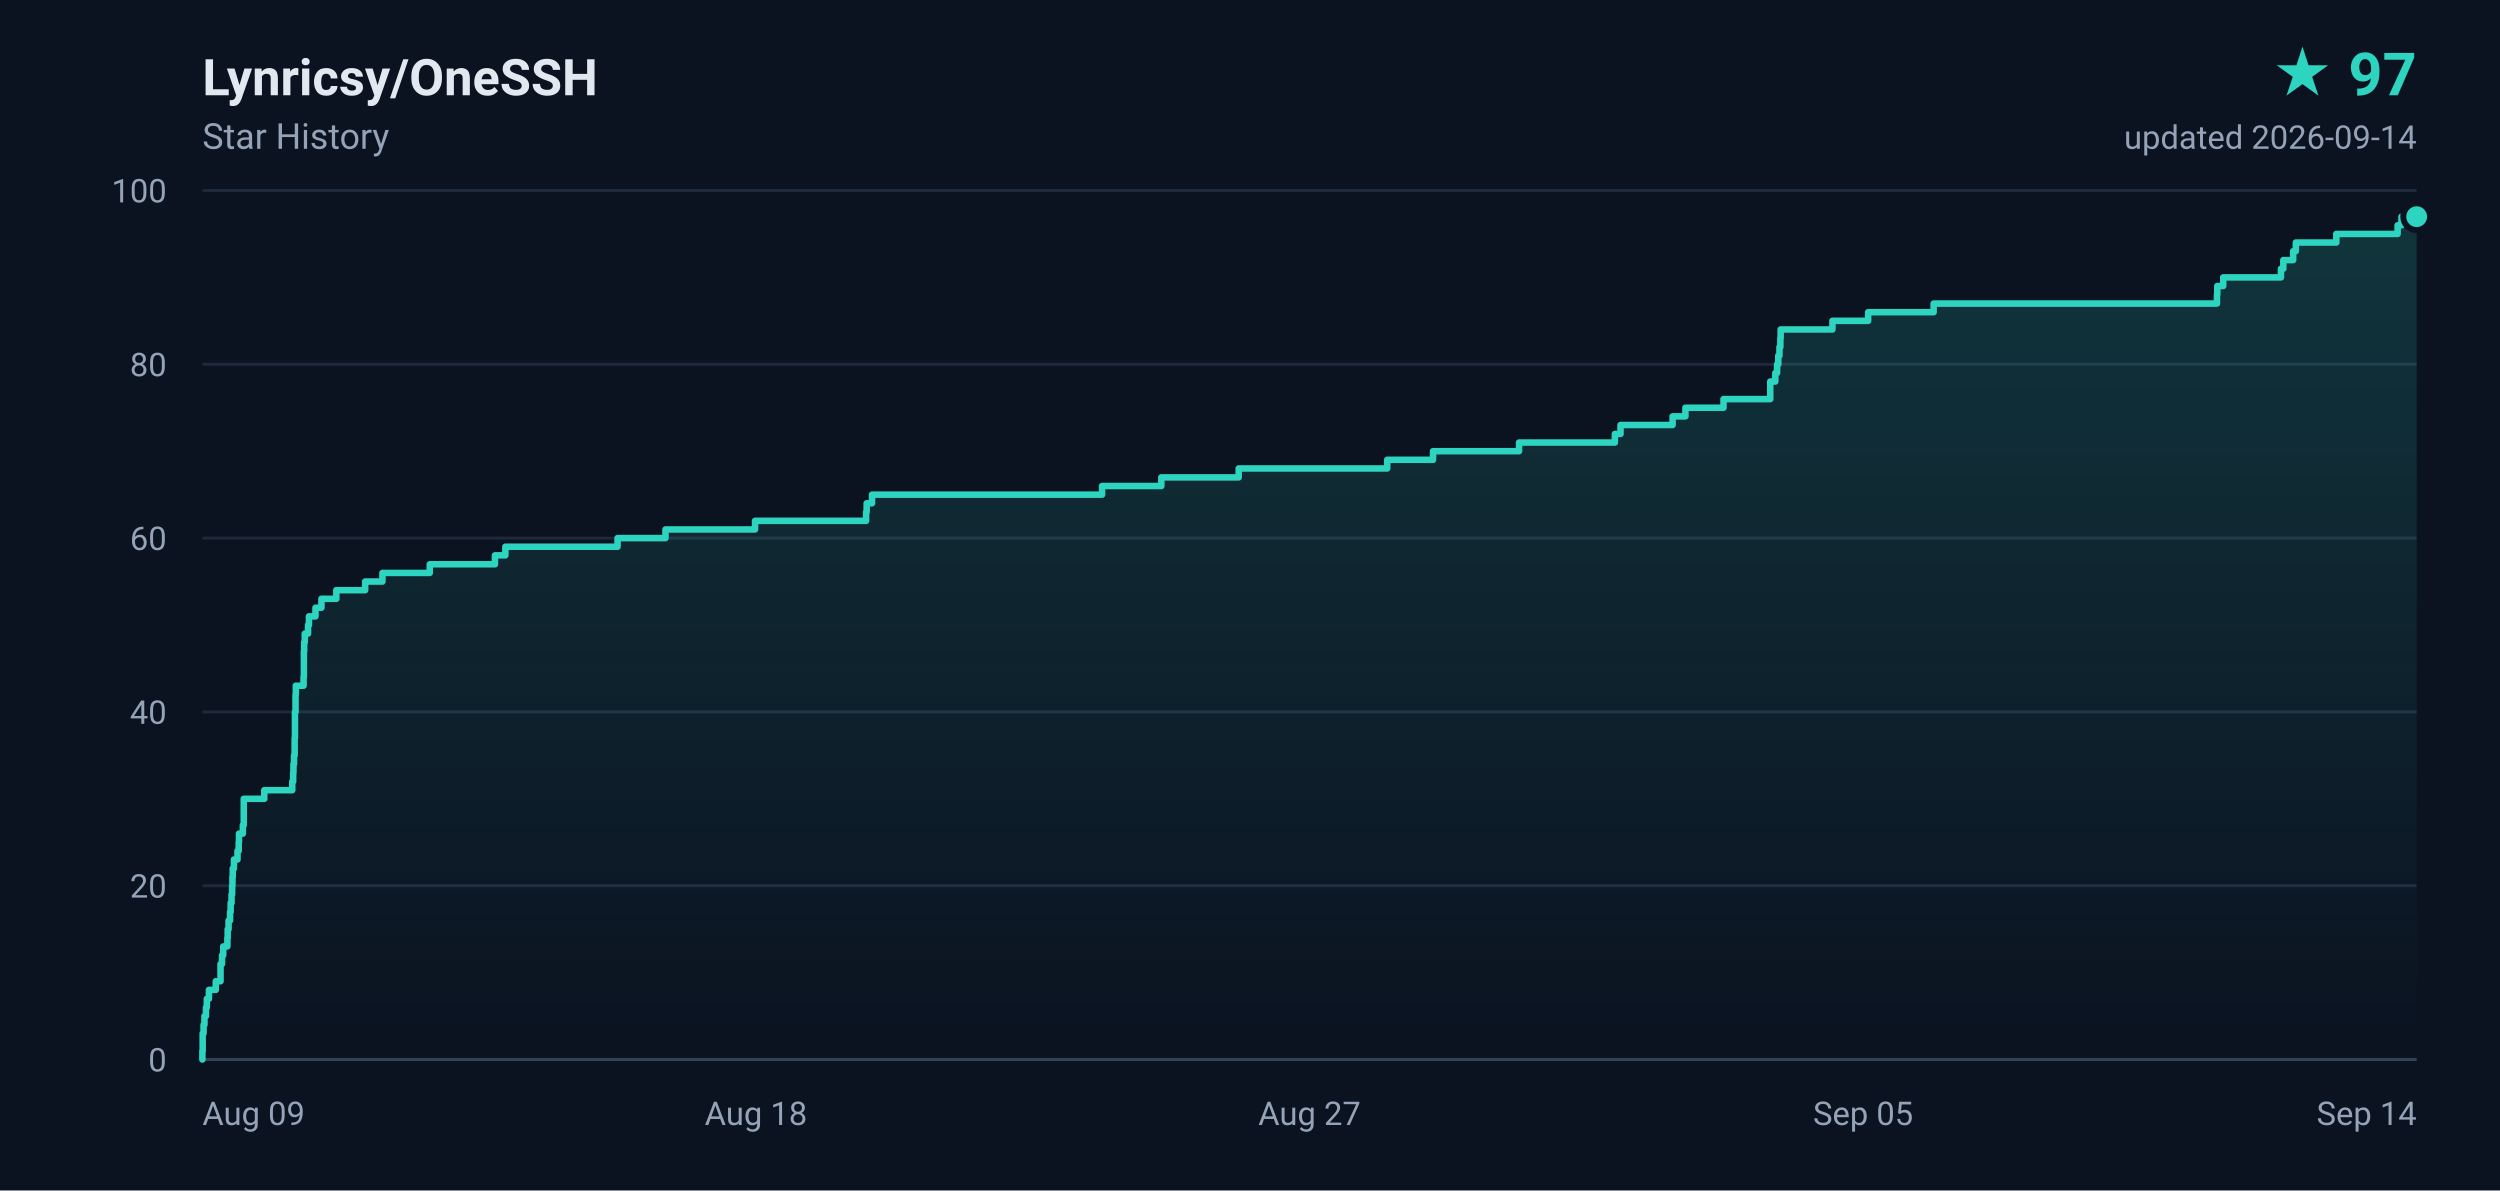
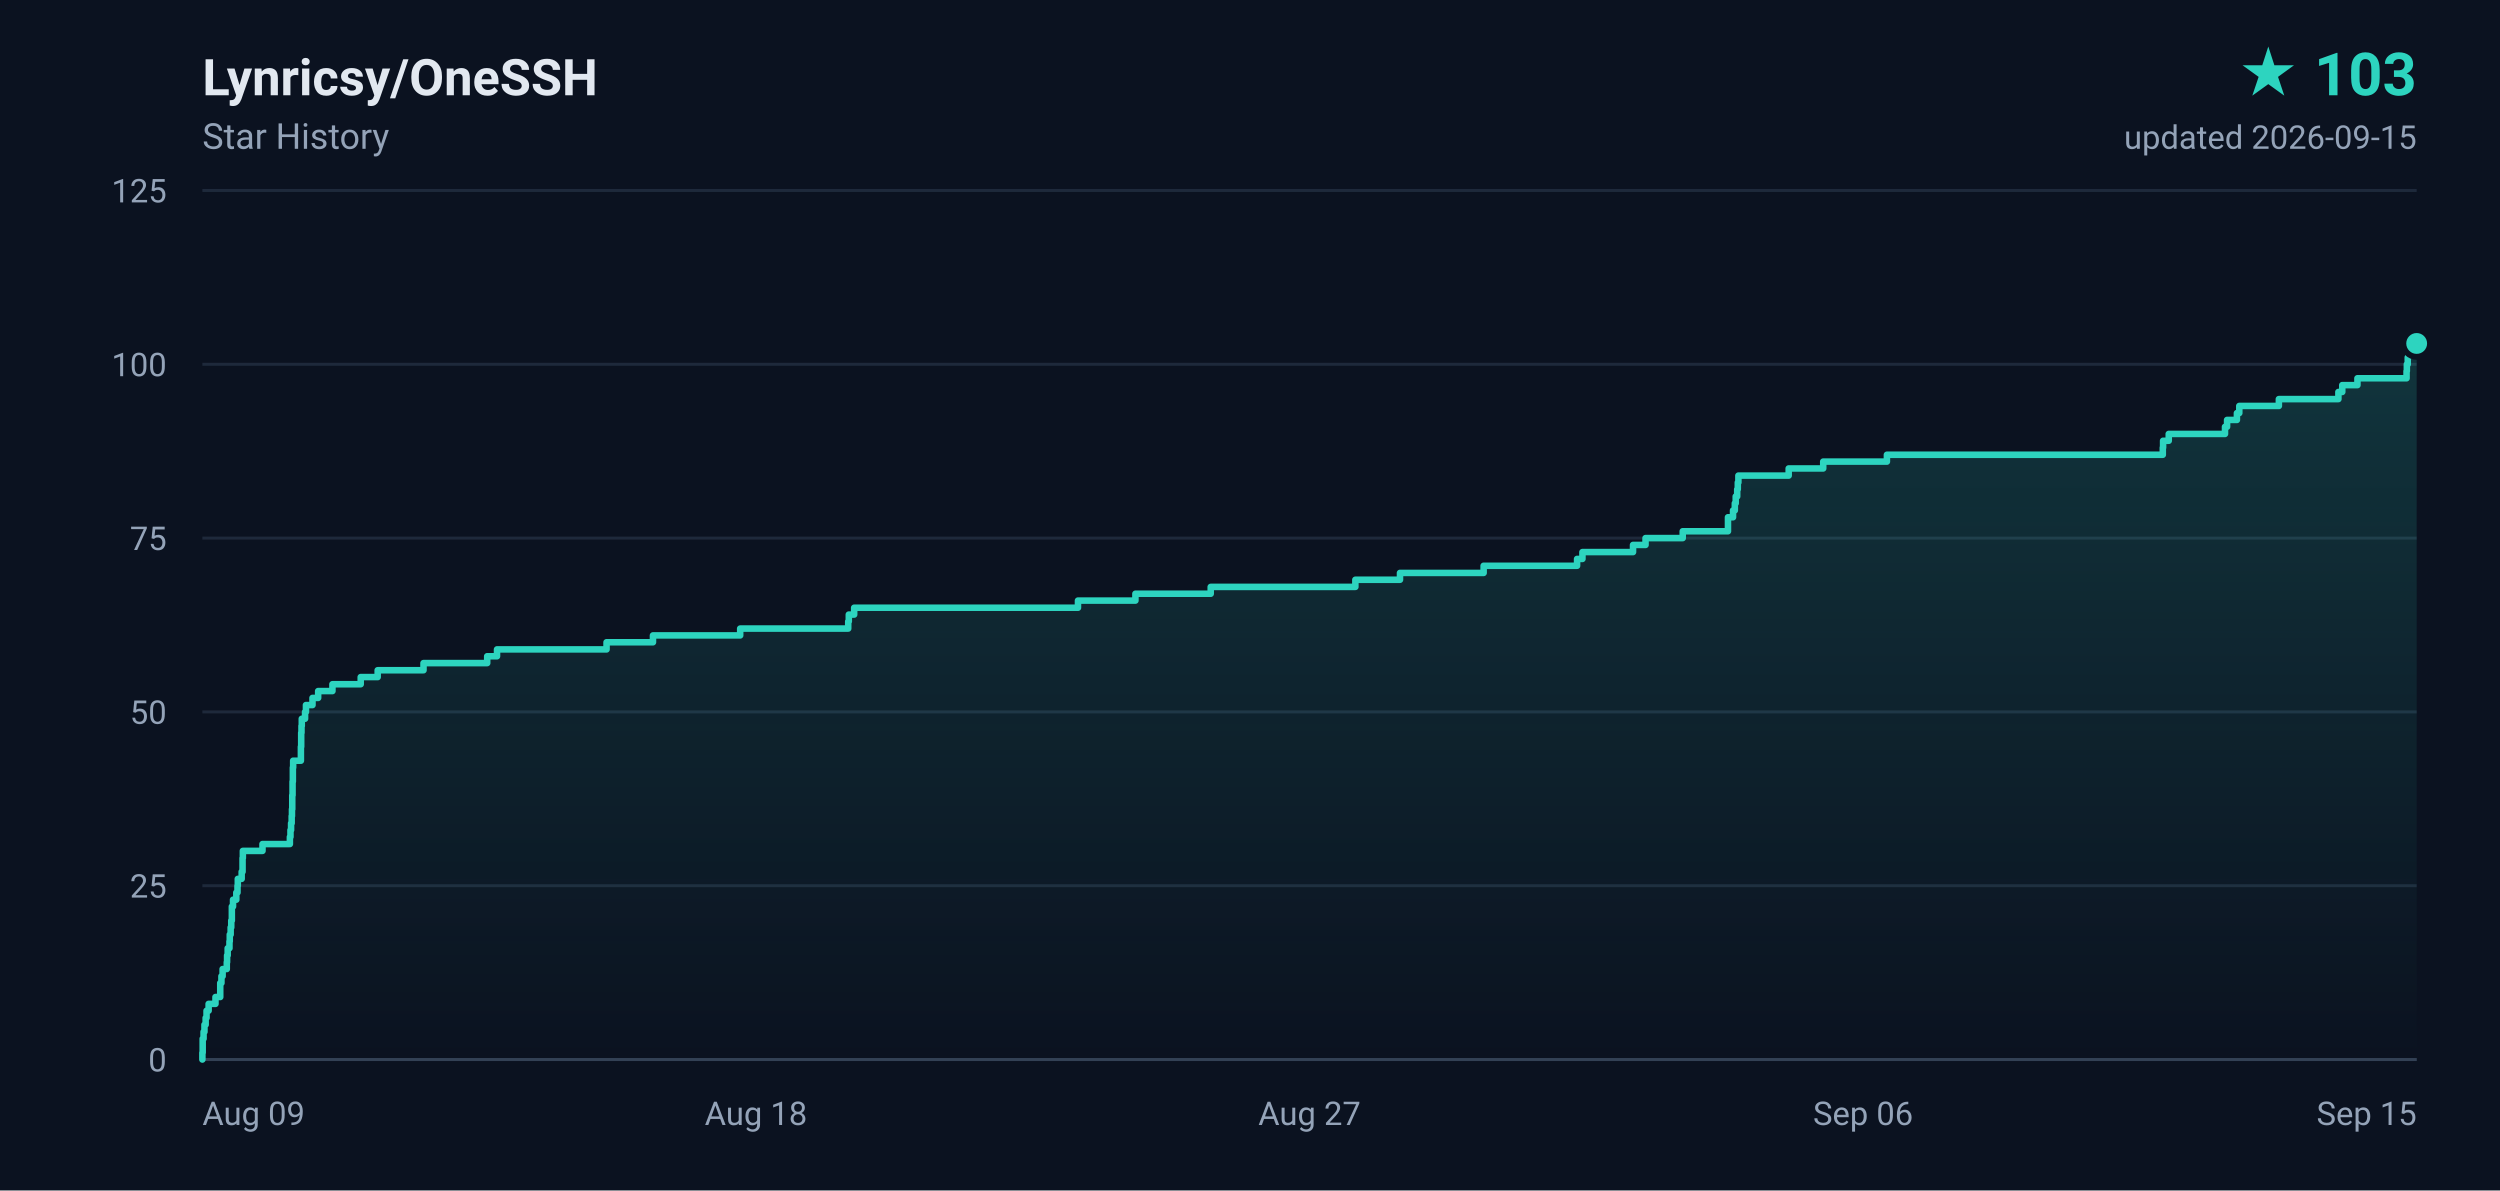
- <svg xmlns="http://www.w3.org/2000/svg" width="840" height="400" viewBox="0 0 840 400" role="img" aria-label="Lynricsy/OneSSH star history, 97 stars">
+ <svg xmlns="http://www.w3.org/2000/svg" width="840" height="400" viewBox="0 0 840 400" role="img" aria-label="Lynricsy/OneSSH star history, 103 stars">
  <defs>
    <linearGradient id="area" x1="0" y1="0" x2="0" y2="1">
      <stop offset="0%" stop-color="#2dd4bf" stop-opacity="0.18" />
      <stop offset="100%" stop-color="#2dd4bf" stop-opacity="0" />
    </linearGradient>
  </defs>
  <rect width="840" height="400" fill="#0b1220" />
  <g font-family="ui-sans-serif,-apple-system,BlinkMacSystemFont,'Segoe UI',Roboto,'Helvetica Neue',Arial,sans-serif">
    <text x="68" y="32" fill="#e2e8f0" font-size="17" font-weight="600">Lynricsy/OneSSH</text>
    <text x="68" y="50" fill="#94a3b8" font-size="12">Star History</text>
-     <text x="812" y="32" fill="#2dd4bf" font-size="20" font-weight="700" text-anchor="end">★ 97</text>
-     <text x="812" y="50" fill="#94a3b8" font-size="11" text-anchor="end">updated 2026-09-14</text>
+     <text x="812" y="32" fill="#2dd4bf" font-size="20" font-weight="700" text-anchor="end">★ 103</text>
+     <text x="812" y="50" fill="#94a3b8" font-size="11" text-anchor="end">updated 2026-09-15</text>
    <line x1="68" y1="356.0" x2="812" y2="356.0" stroke="#1e293b" stroke-width="1" />
    <text x="56" y="360.0" fill="#94a3b8" font-size="11" text-anchor="end">0</text>
    <line x1="68" y1="297.6" x2="812" y2="297.6" stroke="#1e293b" stroke-width="1" />
-     <text x="56" y="301.6" fill="#94a3b8" font-size="11" text-anchor="end">20</text>
+     <text x="56" y="301.6" fill="#94a3b8" font-size="11" text-anchor="end">25</text>
    <line x1="68" y1="239.2" x2="812" y2="239.2" stroke="#1e293b" stroke-width="1" />
-     <text x="56" y="243.2" fill="#94a3b8" font-size="11" text-anchor="end">40</text>
+     <text x="56" y="243.2" fill="#94a3b8" font-size="11" text-anchor="end">50</text>
    <line x1="68" y1="180.8" x2="812" y2="180.8" stroke="#1e293b" stroke-width="1" />
-     <text x="56" y="184.8" fill="#94a3b8" font-size="11" text-anchor="end">60</text>
+     <text x="56" y="184.8" fill="#94a3b8" font-size="11" text-anchor="end">75</text>
    <line x1="68" y1="122.4" x2="812" y2="122.4" stroke="#1e293b" stroke-width="1" />
-     <text x="56" y="126.4" fill="#94a3b8" font-size="11" text-anchor="end">80</text>
+     <text x="56" y="126.4" fill="#94a3b8" font-size="11" text-anchor="end">100</text>
    <line x1="68" y1="64.0" x2="812" y2="64.0" stroke="#1e293b" stroke-width="1" />
-     <text x="56" y="68.0" fill="#94a3b8" font-size="11" text-anchor="end">100</text>
+     <text x="56" y="68.0" fill="#94a3b8" font-size="11" text-anchor="end">125</text>
    <text x="68.0" y="378.0" fill="#94a3b8" font-size="11" text-anchor="start">Aug 09</text>
    <text x="254.0" y="378.0" fill="#94a3b8" font-size="11" text-anchor="middle">Aug 18</text>
    <text x="440.0" y="378.0" fill="#94a3b8" font-size="11" text-anchor="middle">Aug 27</text>
-     <text x="626.0" y="378.0" fill="#94a3b8" font-size="11" text-anchor="middle">Sep 05</text>
-     <text x="812.0" y="378.0" fill="#94a3b8" font-size="11" text-anchor="end">Sep 14</text>
+     <text x="626.0" y="378.0" fill="#94a3b8" font-size="11" text-anchor="middle">Sep 06</text>
+     <text x="812.0" y="378.0" fill="#94a3b8" font-size="11" text-anchor="end">Sep 15</text>
    <line x1="68" y1="356" x2="812" y2="356" stroke="#334155" stroke-width="1" />
-     <path d="M 68.0 356.0 L 68.0 356.0 L 68.0 353.1 L 68.1 353.1 L 68.1 350.2 L 68.1 350.2 L 68.1 347.2 L 68.4 347.2 L 68.4 344.3 L 68.7 344.3 L 68.7 341.4 L 69.2 341.4 L 69.2 338.5 L 69.5 338.5 L 69.5 335.6 L 70.2 335.6 L 70.2 332.6 L 72.5 332.6 L 72.5 329.7 L 74.1 329.7 L 74.1 326.8 L 74.1 326.8 L 74.1 323.9 L 74.6 323.9 L 74.6 321.0 L 75.0 321.0 L 75.0 318.0 L 76.4 318.0 L 76.4 315.1 L 76.5 315.1 L 76.5 312.2 L 76.8 312.2 L 76.8 309.3 L 77.3 309.3 L 77.3 306.4 L 77.5 306.4 L 77.5 303.4 L 77.8 303.4 L 77.8 300.5 L 78.0 300.5 L 78.0 297.6 L 78.1 297.6 L 78.1 294.7 L 78.2 294.7 L 78.2 291.8 L 78.6 291.8 L 78.6 288.8 L 79.8 288.8 L 79.8 285.9 L 80.2 285.9 L 80.2 283.0 L 80.3 283.0 L 80.3 280.1 L 81.6 280.1 L 81.6 277.2 L 81.9 277.2 L 81.9 274.2 L 81.9 274.2 L 81.9 271.3 L 81.9 271.3 L 81.9 268.4 L 88.8 268.4 L 88.8 265.5 L 98.2 265.5 L 98.2 262.6 L 98.5 262.6 L 98.5 259.6 L 98.6 259.6 L 98.6 256.7 L 98.8 256.7 L 98.8 253.8 L 99.0 253.8 L 99.0 250.9 L 99.0 250.9 L 99.0 248.0 L 99.1 248.0 L 99.1 245.0 L 99.1 245.0 L 99.1 242.1 L 99.1 242.1 L 99.1 239.2 L 99.3 239.2 L 99.3 236.3 L 99.3 236.3 L 99.3 233.4 L 99.4 233.4 L 99.4 230.4 L 102.0 230.4 L 102.0 227.5 L 102.1 227.5 L 102.1 224.6 L 102.1 224.6 L 102.1 221.7 L 102.1 221.7 L 102.1 218.8 L 102.2 218.8 L 102.2 215.8 L 102.4 215.8 L 102.4 212.9 L 103.5 212.9 L 103.5 210.0 L 103.8 210.0 L 103.8 207.1 L 106.0 207.1 L 106.0 204.2 L 108.0 204.2 L 108.0 201.2 L 113.0 201.2 L 113.0 198.3 L 122.7 198.3 L 122.7 195.4 L 128.5 195.4 L 128.5 192.5 L 144.4 192.5 L 144.4 189.6 L 166.3 189.6 L 166.3 186.6 L 169.8 186.6 L 169.8 183.7 L 207.5 183.7 L 207.5 180.8 L 223.6 180.8 L 223.6 177.9 L 253.7 177.9 L 253.7 175.0 L 291.0 175.0 L 291.0 172.0 L 291.2 172.0 L 291.2 169.1 L 293.0 169.1 L 293.0 166.2 L 370.3 166.2 L 370.3 163.3 L 390.2 163.3 L 390.2 160.4 L 416.2 160.4 L 416.2 157.4 L 466.1 157.4 L 466.1 154.5 L 481.5 154.5 L 481.5 151.6 L 510.4 151.6 L 510.4 148.7 L 542.6 148.7 L 542.6 145.8 L 544.5 145.8 L 544.5 142.8 L 562.0 142.8 L 562.0 139.9 L 566.3 139.9 L 566.3 137.0 L 579.1 137.0 L 579.1 134.1 L 594.8 134.1 L 594.8 131.2 L 594.8 131.2 L 594.8 128.2 L 596.5 128.2 L 596.5 125.3 L 597.1 125.3 L 597.1 122.4 L 597.5 122.4 L 597.5 119.5 L 597.9 119.5 L 597.9 116.6 L 598.2 116.6 L 598.2 113.6 L 598.3 113.6 L 598.3 110.7 L 615.7 110.7 L 615.7 107.8 L 627.7 107.8 L 627.7 104.9 L 649.7 104.9 L 649.7 102.0 L 744.9 102.0 L 744.9 99.0 L 745.0 99.0 L 745.0 96.1 L 747.0 96.1 L 747.0 93.2 L 766.4 93.2 L 766.4 90.3 L 767.2 90.3 L 767.2 87.4 L 770.5 87.4 L 770.5 84.4 L 771.4 84.4 L 771.4 81.5 L 785.0 81.5 L 785.0 78.6 L 805.6 78.6 L 805.6 75.7 L 806.9 75.7 L 806.9 72.8 L 812.0 72.8 L 812.0 356.0 L 68.0 356.0 Z" fill="url(#area)" />
-     <path d="M 68.0 356.0 L 68.0 356.0 L 68.0 353.1 L 68.1 353.1 L 68.1 350.2 L 68.1 350.2 L 68.1 347.2 L 68.4 347.2 L 68.4 344.3 L 68.7 344.3 L 68.7 341.4 L 69.2 341.4 L 69.2 338.5 L 69.5 338.5 L 69.5 335.6 L 70.2 335.6 L 70.2 332.6 L 72.5 332.6 L 72.5 329.7 L 74.1 329.7 L 74.1 326.8 L 74.1 326.8 L 74.1 323.9 L 74.6 323.9 L 74.6 321.0 L 75.0 321.0 L 75.0 318.0 L 76.4 318.0 L 76.4 315.1 L 76.5 315.1 L 76.5 312.2 L 76.8 312.2 L 76.8 309.3 L 77.3 309.3 L 77.3 306.4 L 77.5 306.4 L 77.5 303.4 L 77.8 303.4 L 77.8 300.5 L 78.0 300.5 L 78.0 297.6 L 78.1 297.6 L 78.1 294.7 L 78.2 294.7 L 78.2 291.8 L 78.6 291.8 L 78.6 288.8 L 79.8 288.8 L 79.8 285.9 L 80.2 285.9 L 80.2 283.0 L 80.3 283.0 L 80.3 280.1 L 81.6 280.1 L 81.6 277.2 L 81.9 277.2 L 81.9 274.2 L 81.9 274.2 L 81.9 271.3 L 81.9 271.3 L 81.9 268.4 L 88.8 268.4 L 88.8 265.5 L 98.2 265.5 L 98.2 262.6 L 98.5 262.6 L 98.5 259.6 L 98.6 259.6 L 98.6 256.7 L 98.8 256.7 L 98.8 253.8 L 99.0 253.8 L 99.0 250.9 L 99.0 250.9 L 99.0 248.0 L 99.1 248.0 L 99.1 245.0 L 99.1 245.0 L 99.1 242.1 L 99.1 242.1 L 99.1 239.2 L 99.3 239.2 L 99.3 236.3 L 99.3 236.3 L 99.3 233.4 L 99.4 233.4 L 99.4 230.4 L 102.0 230.4 L 102.0 227.5 L 102.1 227.5 L 102.1 224.6 L 102.1 224.6 L 102.1 221.7 L 102.1 221.7 L 102.1 218.8 L 102.2 218.8 L 102.2 215.8 L 102.4 215.8 L 102.4 212.9 L 103.5 212.9 L 103.5 210.0 L 103.8 210.0 L 103.8 207.1 L 106.0 207.1 L 106.0 204.2 L 108.0 204.2 L 108.0 201.2 L 113.0 201.2 L 113.0 198.3 L 122.7 198.3 L 122.7 195.4 L 128.5 195.4 L 128.5 192.5 L 144.4 192.5 L 144.4 189.6 L 166.3 189.6 L 166.3 186.6 L 169.8 186.6 L 169.8 183.7 L 207.5 183.7 L 207.5 180.8 L 223.6 180.8 L 223.6 177.9 L 253.7 177.9 L 253.7 175.0 L 291.0 175.0 L 291.0 172.0 L 291.2 172.0 L 291.2 169.1 L 293.0 169.1 L 293.0 166.2 L 370.3 166.2 L 370.3 163.3 L 390.2 163.3 L 390.2 160.4 L 416.2 160.4 L 416.2 157.4 L 466.1 157.4 L 466.1 154.5 L 481.5 154.5 L 481.5 151.6 L 510.4 151.6 L 510.4 148.7 L 542.6 148.7 L 542.6 145.8 L 544.5 145.8 L 544.5 142.8 L 562.0 142.8 L 562.0 139.9 L 566.3 139.9 L 566.3 137.0 L 579.1 137.0 L 579.1 134.1 L 594.8 134.1 L 594.8 131.2 L 594.8 131.2 L 594.8 128.2 L 596.5 128.2 L 596.5 125.3 L 597.1 125.3 L 597.1 122.4 L 597.5 122.4 L 597.5 119.5 L 597.9 119.5 L 597.9 116.6 L 598.2 116.6 L 598.2 113.6 L 598.3 113.6 L 598.3 110.7 L 615.7 110.7 L 615.7 107.8 L 627.7 107.8 L 627.7 104.9 L 649.7 104.9 L 649.7 102.0 L 744.9 102.0 L 744.9 99.0 L 745.0 99.0 L 745.0 96.1 L 747.0 96.1 L 747.0 93.2 L 766.4 93.2 L 766.4 90.3 L 767.2 90.3 L 767.2 87.4 L 770.5 87.4 L 770.5 84.4 L 771.4 84.4 L 771.4 81.5 L 785.0 81.5 L 785.0 78.6 L 805.6 78.6 L 805.6 75.7 L 806.9 75.7 L 806.9 72.8 L 812.0 72.8" fill="none" stroke="#2dd4bf" stroke-width="2.2" stroke-linejoin="round" stroke-linecap="round" />
-     <circle cx="812.0" cy="72.8" r="4.5" fill="#2dd4bf" stroke="#0b1220" stroke-width="2" />
+     <path d="M 68.0 356.0 L 68.0 356.0 L 68.0 353.7 L 68.1 353.7 L 68.1 351.3 L 68.1 351.3 L 68.1 349.0 L 68.4 349.0 L 68.4 346.7 L 68.7 346.7 L 68.7 344.3 L 69.1 344.3 L 69.1 342.0 L 69.4 342.0 L 69.4 339.6 L 70.1 339.6 L 70.1 337.3 L 72.4 337.3 L 72.4 335.0 L 74.0 335.0 L 74.0 332.6 L 74.0 332.6 L 74.0 330.3 L 74.4 330.3 L 74.4 328.0 L 74.8 328.0 L 74.8 325.6 L 76.2 325.6 L 76.2 323.3 L 76.3 323.3 L 76.3 321.0 L 76.5 321.0 L 76.5 318.6 L 77.1 318.6 L 77.1 316.3 L 77.2 316.3 L 77.2 314.0 L 77.5 314.0 L 77.5 311.6 L 77.7 311.6 L 77.7 309.3 L 77.9 309.3 L 77.9 306.9 L 77.9 306.9 L 77.9 304.6 L 78.3 304.6 L 78.3 302.3 L 79.4 302.3 L 79.4 299.9 L 79.8 299.9 L 79.8 297.6 L 79.9 297.6 L 79.9 295.3 L 81.2 295.3 L 81.2 292.9 L 81.5 292.9 L 81.5 290.6 L 81.5 290.6 L 81.5 288.3 L 81.6 288.3 L 81.6 285.9 L 88.2 285.9 L 88.2 283.6 L 97.4 283.6 L 97.4 281.2 L 97.6 281.2 L 97.6 278.9 L 97.8 278.9 L 97.8 276.6 L 98.0 276.6 L 98.0 274.2 L 98.1 274.2 L 98.1 271.9 L 98.2 271.9 L 98.2 269.6 L 98.2 269.6 L 98.2 267.2 L 98.3 267.2 L 98.3 264.9 L 98.3 264.9 L 98.3 262.6 L 98.4 262.6 L 98.4 260.2 L 98.4 260.2 L 98.4 257.9 L 98.5 257.9 L 98.5 255.6 L 101.1 255.6 L 101.1 253.2 L 101.1 253.2 L 101.1 250.9 L 101.2 250.9 L 101.2 248.5 L 101.2 248.5 L 101.2 246.2 L 101.3 246.2 L 101.3 243.9 L 101.4 243.9 L 101.4 241.5 L 102.5 241.5 L 102.5 239.2 L 102.8 239.2 L 102.8 236.9 L 105.0 236.9 L 105.0 234.5 L 106.9 234.5 L 106.9 232.2 L 111.7 232.2 L 111.7 229.9 L 121.2 229.9 L 121.2 227.5 L 126.9 227.5 L 126.9 225.2 L 142.3 225.2 L 142.3 222.8 L 163.7 222.8 L 163.7 220.5 L 167.0 220.5 L 167.0 218.2 L 203.8 218.2 L 203.8 215.8 L 219.4 215.8 L 219.4 213.5 L 248.7 213.5 L 248.7 211.2 L 285.0 211.2 L 285.0 208.8 L 285.2 208.8 L 285.2 206.5 L 287.0 206.5 L 287.0 204.2 L 362.2 204.2 L 362.2 201.8 L 381.5 201.8 L 381.5 199.5 L 406.8 199.5 L 406.8 197.2 L 455.4 197.2 L 455.4 194.8 L 470.4 194.8 L 470.4 192.5 L 498.5 192.5 L 498.5 190.1 L 529.9 190.1 L 529.9 187.8 L 531.7 187.8 L 531.7 185.5 L 548.7 185.5 L 548.7 183.1 L 552.9 183.1 L 552.9 180.8 L 565.4 180.8 L 565.4 178.5 L 580.6 178.5 L 580.6 176.1 L 580.6 176.1 L 580.6 173.8 L 582.3 173.8 L 582.3 171.5 L 582.9 171.5 L 582.9 169.1 L 583.2 169.1 L 583.2 166.8 L 583.7 166.8 L 583.7 164.4 L 583.9 164.4 L 583.9 162.1 L 584.1 162.1 L 584.1 159.8 L 601.0 159.8 L 601.0 157.4 L 612.6 157.4 L 612.6 155.1 L 634.0 155.1 L 634.0 152.8 L 726.7 152.8 L 726.7 150.4 L 726.8 150.4 L 726.8 148.1 L 728.7 148.1 L 728.7 145.8 L 747.6 145.8 L 747.6 143.4 L 748.3 143.4 L 748.3 141.1 L 751.6 141.1 L 751.6 138.8 L 752.4 138.8 L 752.4 136.4 L 765.7 136.4 L 765.7 134.1 L 785.7 134.1 L 785.7 131.7 L 787.0 131.7 L 787.0 129.4 L 792.1 129.4 L 792.1 127.1 L 808.6 127.1 L 808.6 124.7 L 808.7 124.7 L 808.7 122.4 L 809.0 122.4 L 809.0 120.1 L 809.2 120.1 L 809.2 117.7 L 809.7 117.7 L 809.7 115.4 L 812.0 115.4 L 812.0 356.0 L 68.0 356.0 Z" fill="url(#area)" />
+     <path d="M 68.0 356.0 L 68.0 356.0 L 68.0 353.7 L 68.1 353.7 L 68.1 351.3 L 68.1 351.3 L 68.1 349.0 L 68.4 349.0 L 68.4 346.7 L 68.7 346.7 L 68.7 344.3 L 69.1 344.3 L 69.1 342.0 L 69.4 342.0 L 69.4 339.6 L 70.1 339.6 L 70.1 337.3 L 72.4 337.3 L 72.4 335.0 L 74.0 335.0 L 74.0 332.6 L 74.0 332.6 L 74.0 330.3 L 74.4 330.3 L 74.4 328.0 L 74.8 328.0 L 74.8 325.6 L 76.2 325.6 L 76.2 323.3 L 76.3 323.3 L 76.3 321.0 L 76.5 321.0 L 76.5 318.6 L 77.1 318.6 L 77.1 316.3 L 77.2 316.3 L 77.2 314.0 L 77.5 314.0 L 77.5 311.6 L 77.7 311.6 L 77.7 309.3 L 77.9 309.3 L 77.9 306.9 L 77.9 306.9 L 77.9 304.6 L 78.3 304.6 L 78.3 302.3 L 79.4 302.3 L 79.4 299.9 L 79.8 299.9 L 79.8 297.6 L 79.9 297.6 L 79.9 295.3 L 81.2 295.3 L 81.2 292.9 L 81.5 292.9 L 81.5 290.6 L 81.5 290.6 L 81.5 288.3 L 81.6 288.3 L 81.6 285.9 L 88.2 285.9 L 88.2 283.6 L 97.4 283.6 L 97.4 281.2 L 97.6 281.2 L 97.6 278.9 L 97.8 278.9 L 97.8 276.6 L 98.0 276.6 L 98.0 274.2 L 98.1 274.2 L 98.1 271.9 L 98.2 271.9 L 98.2 269.6 L 98.2 269.6 L 98.2 267.2 L 98.3 267.2 L 98.3 264.9 L 98.3 264.9 L 98.3 262.6 L 98.4 262.6 L 98.4 260.2 L 98.4 260.2 L 98.4 257.9 L 98.5 257.9 L 98.5 255.6 L 101.1 255.6 L 101.1 253.2 L 101.1 253.2 L 101.1 250.9 L 101.2 250.9 L 101.2 248.5 L 101.2 248.5 L 101.2 246.2 L 101.3 246.2 L 101.3 243.9 L 101.4 243.9 L 101.4 241.5 L 102.5 241.5 L 102.5 239.2 L 102.8 239.2 L 102.8 236.9 L 105.0 236.9 L 105.0 234.5 L 106.9 234.5 L 106.9 232.2 L 111.7 232.2 L 111.7 229.9 L 121.2 229.9 L 121.2 227.5 L 126.9 227.5 L 126.9 225.2 L 142.3 225.2 L 142.3 222.8 L 163.7 222.8 L 163.7 220.5 L 167.0 220.5 L 167.0 218.2 L 203.8 218.2 L 203.8 215.8 L 219.4 215.8 L 219.4 213.5 L 248.7 213.5 L 248.7 211.2 L 285.0 211.2 L 285.0 208.8 L 285.2 208.8 L 285.2 206.5 L 287.0 206.5 L 287.0 204.2 L 362.2 204.2 L 362.2 201.8 L 381.5 201.8 L 381.5 199.5 L 406.8 199.5 L 406.8 197.2 L 455.4 197.2 L 455.4 194.8 L 470.4 194.8 L 470.4 192.5 L 498.5 192.5 L 498.5 190.1 L 529.9 190.1 L 529.9 187.8 L 531.7 187.8 L 531.7 185.5 L 548.7 185.5 L 548.7 183.1 L 552.9 183.1 L 552.9 180.8 L 565.4 180.8 L 565.4 178.5 L 580.6 178.5 L 580.6 176.1 L 580.6 176.1 L 580.6 173.8 L 582.3 173.8 L 582.3 171.5 L 582.9 171.5 L 582.9 169.1 L 583.2 169.1 L 583.2 166.8 L 583.7 166.8 L 583.7 164.4 L 583.9 164.4 L 583.9 162.1 L 584.1 162.1 L 584.1 159.8 L 601.0 159.8 L 601.0 157.4 L 612.6 157.4 L 612.6 155.1 L 634.0 155.1 L 634.0 152.8 L 726.7 152.8 L 726.7 150.4 L 726.8 150.4 L 726.8 148.1 L 728.7 148.1 L 728.7 145.8 L 747.6 145.8 L 747.6 143.4 L 748.3 143.4 L 748.3 141.1 L 751.6 141.1 L 751.6 138.8 L 752.4 138.8 L 752.4 136.4 L 765.7 136.4 L 765.7 134.1 L 785.7 134.1 L 785.7 131.7 L 787.0 131.7 L 787.0 129.4 L 792.1 129.4 L 792.1 127.1 L 808.6 127.1 L 808.6 124.7 L 808.7 124.7 L 808.7 122.4 L 809.0 122.4 L 809.0 120.1 L 809.2 120.1 L 809.2 117.7 L 809.7 117.7 L 809.7 115.4 L 812.0 115.4" fill="none" stroke="#2dd4bf" stroke-width="2.2" stroke-linejoin="round" stroke-linecap="round" />
+     <circle cx="812.0" cy="115.4" r="4.5" fill="#2dd4bf" stroke="#0b1220" stroke-width="2" />
  </g>
</svg>
